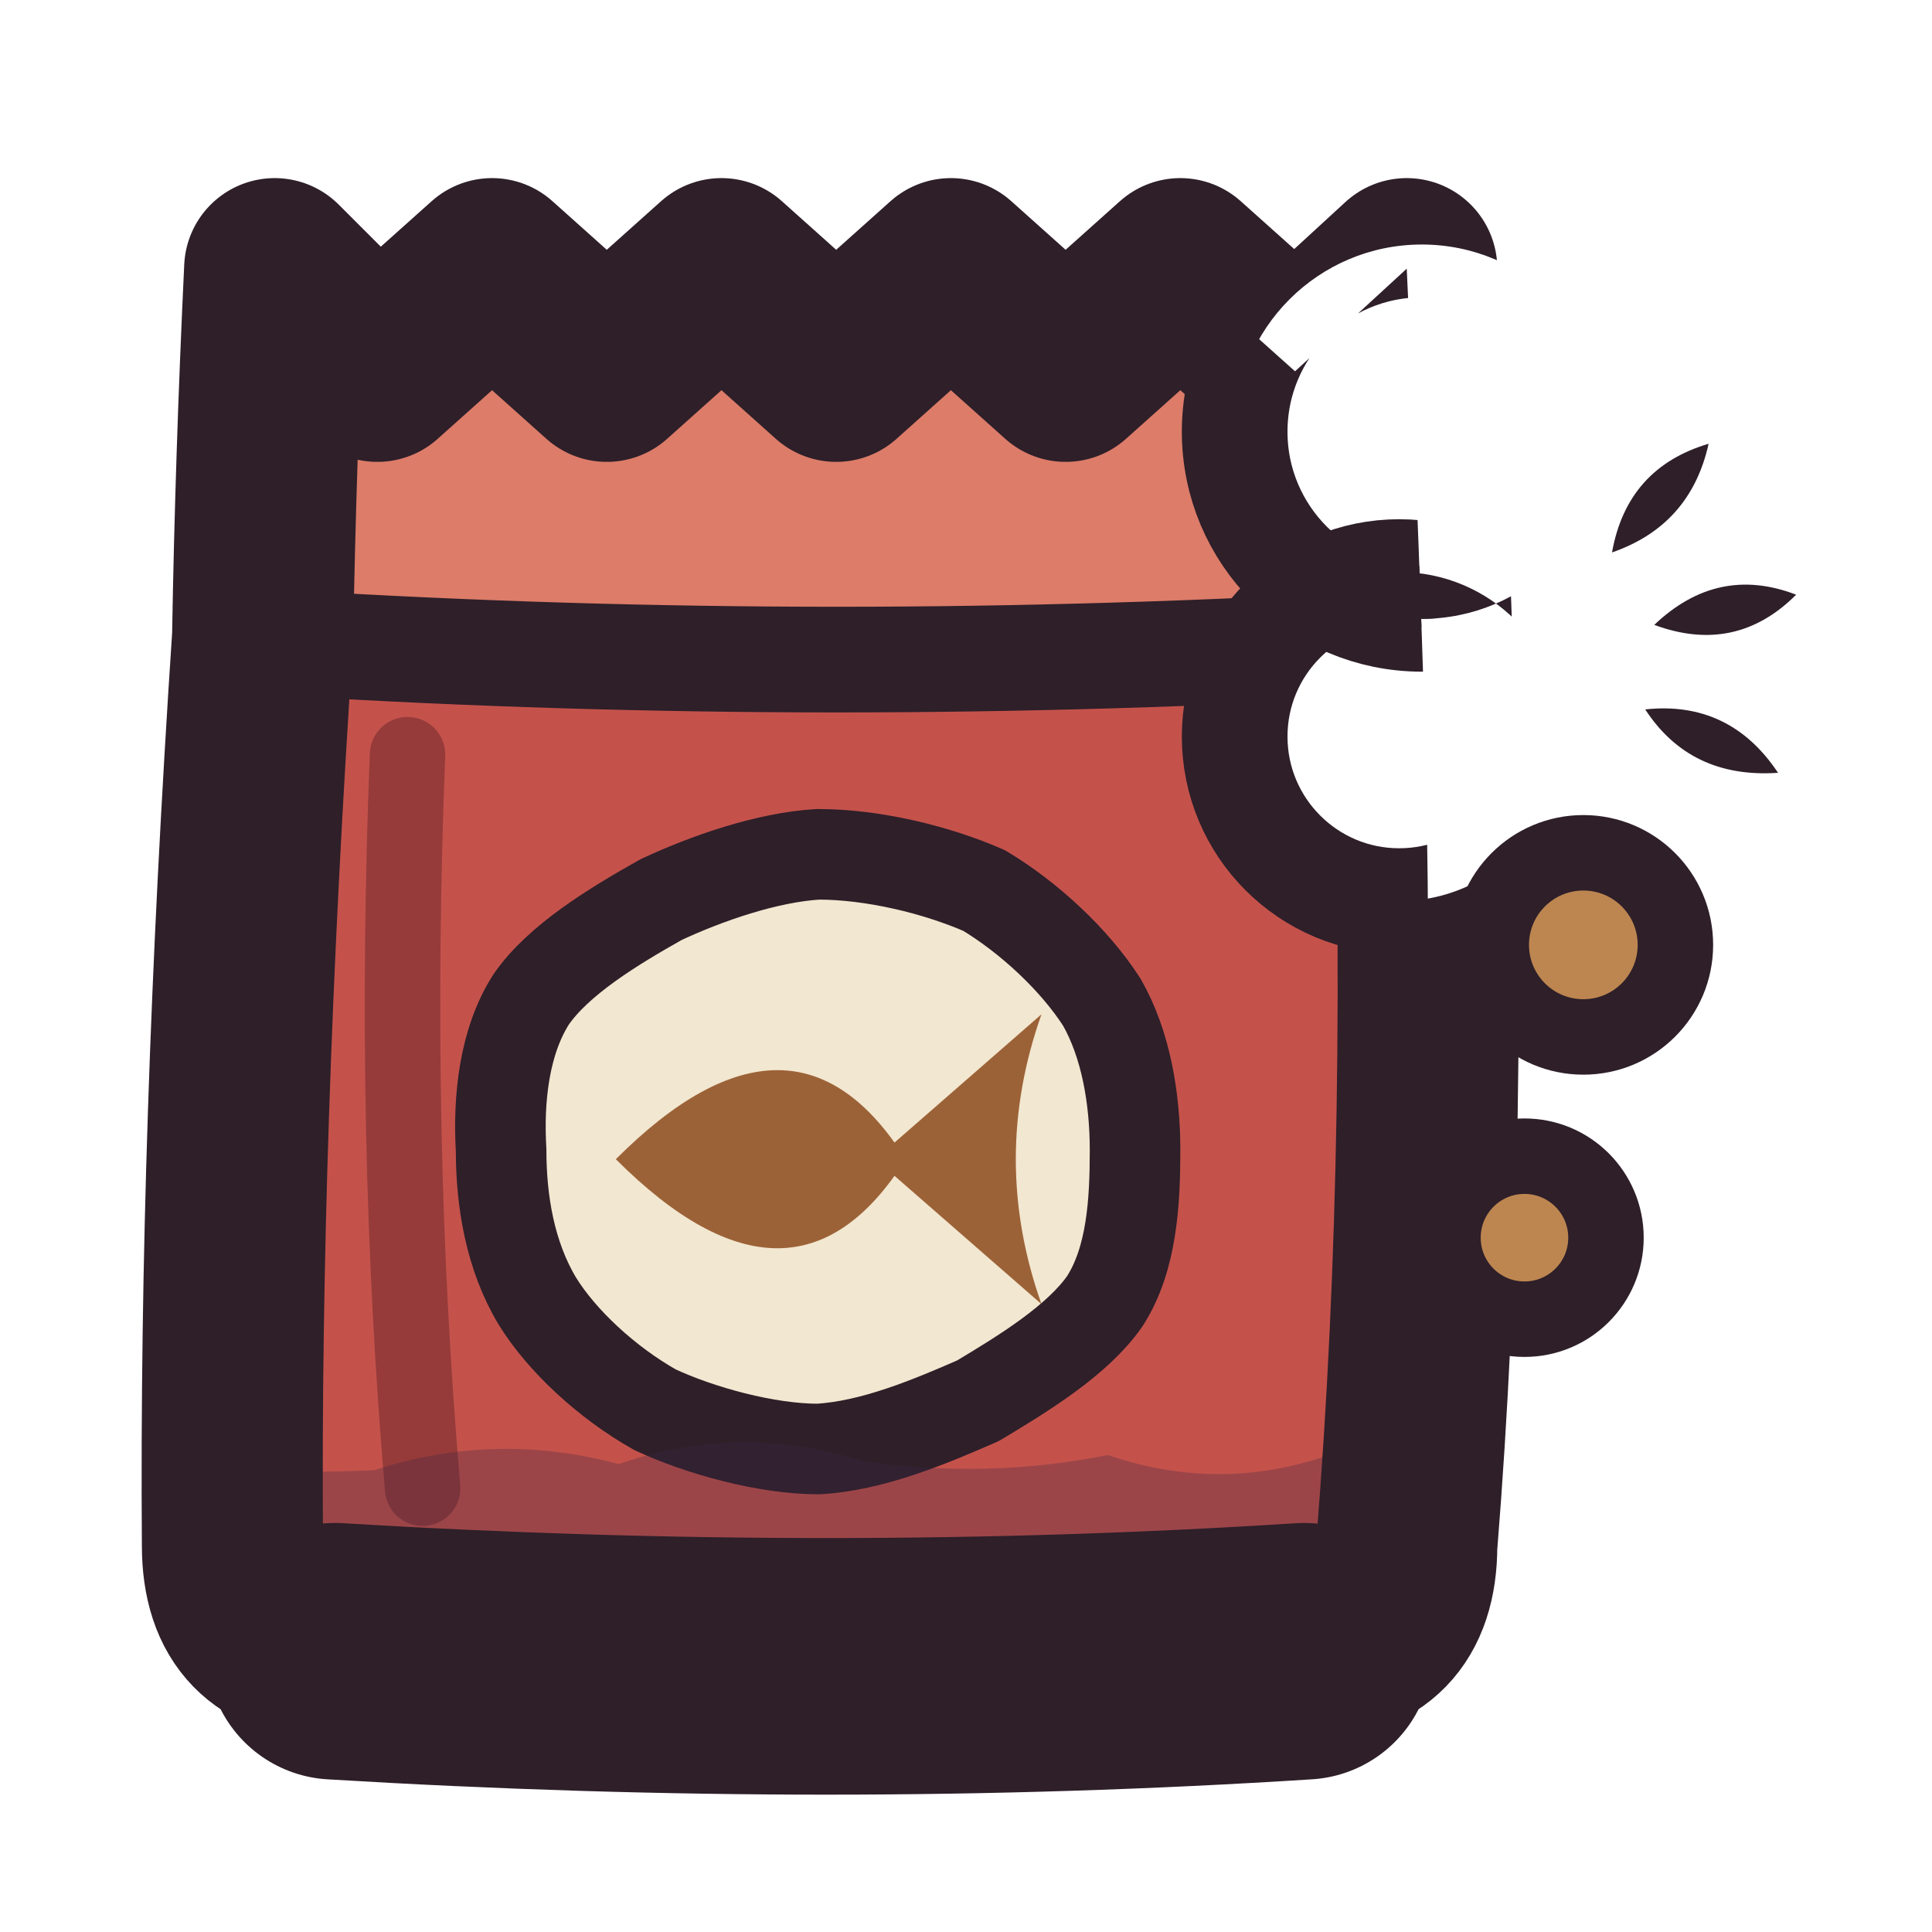
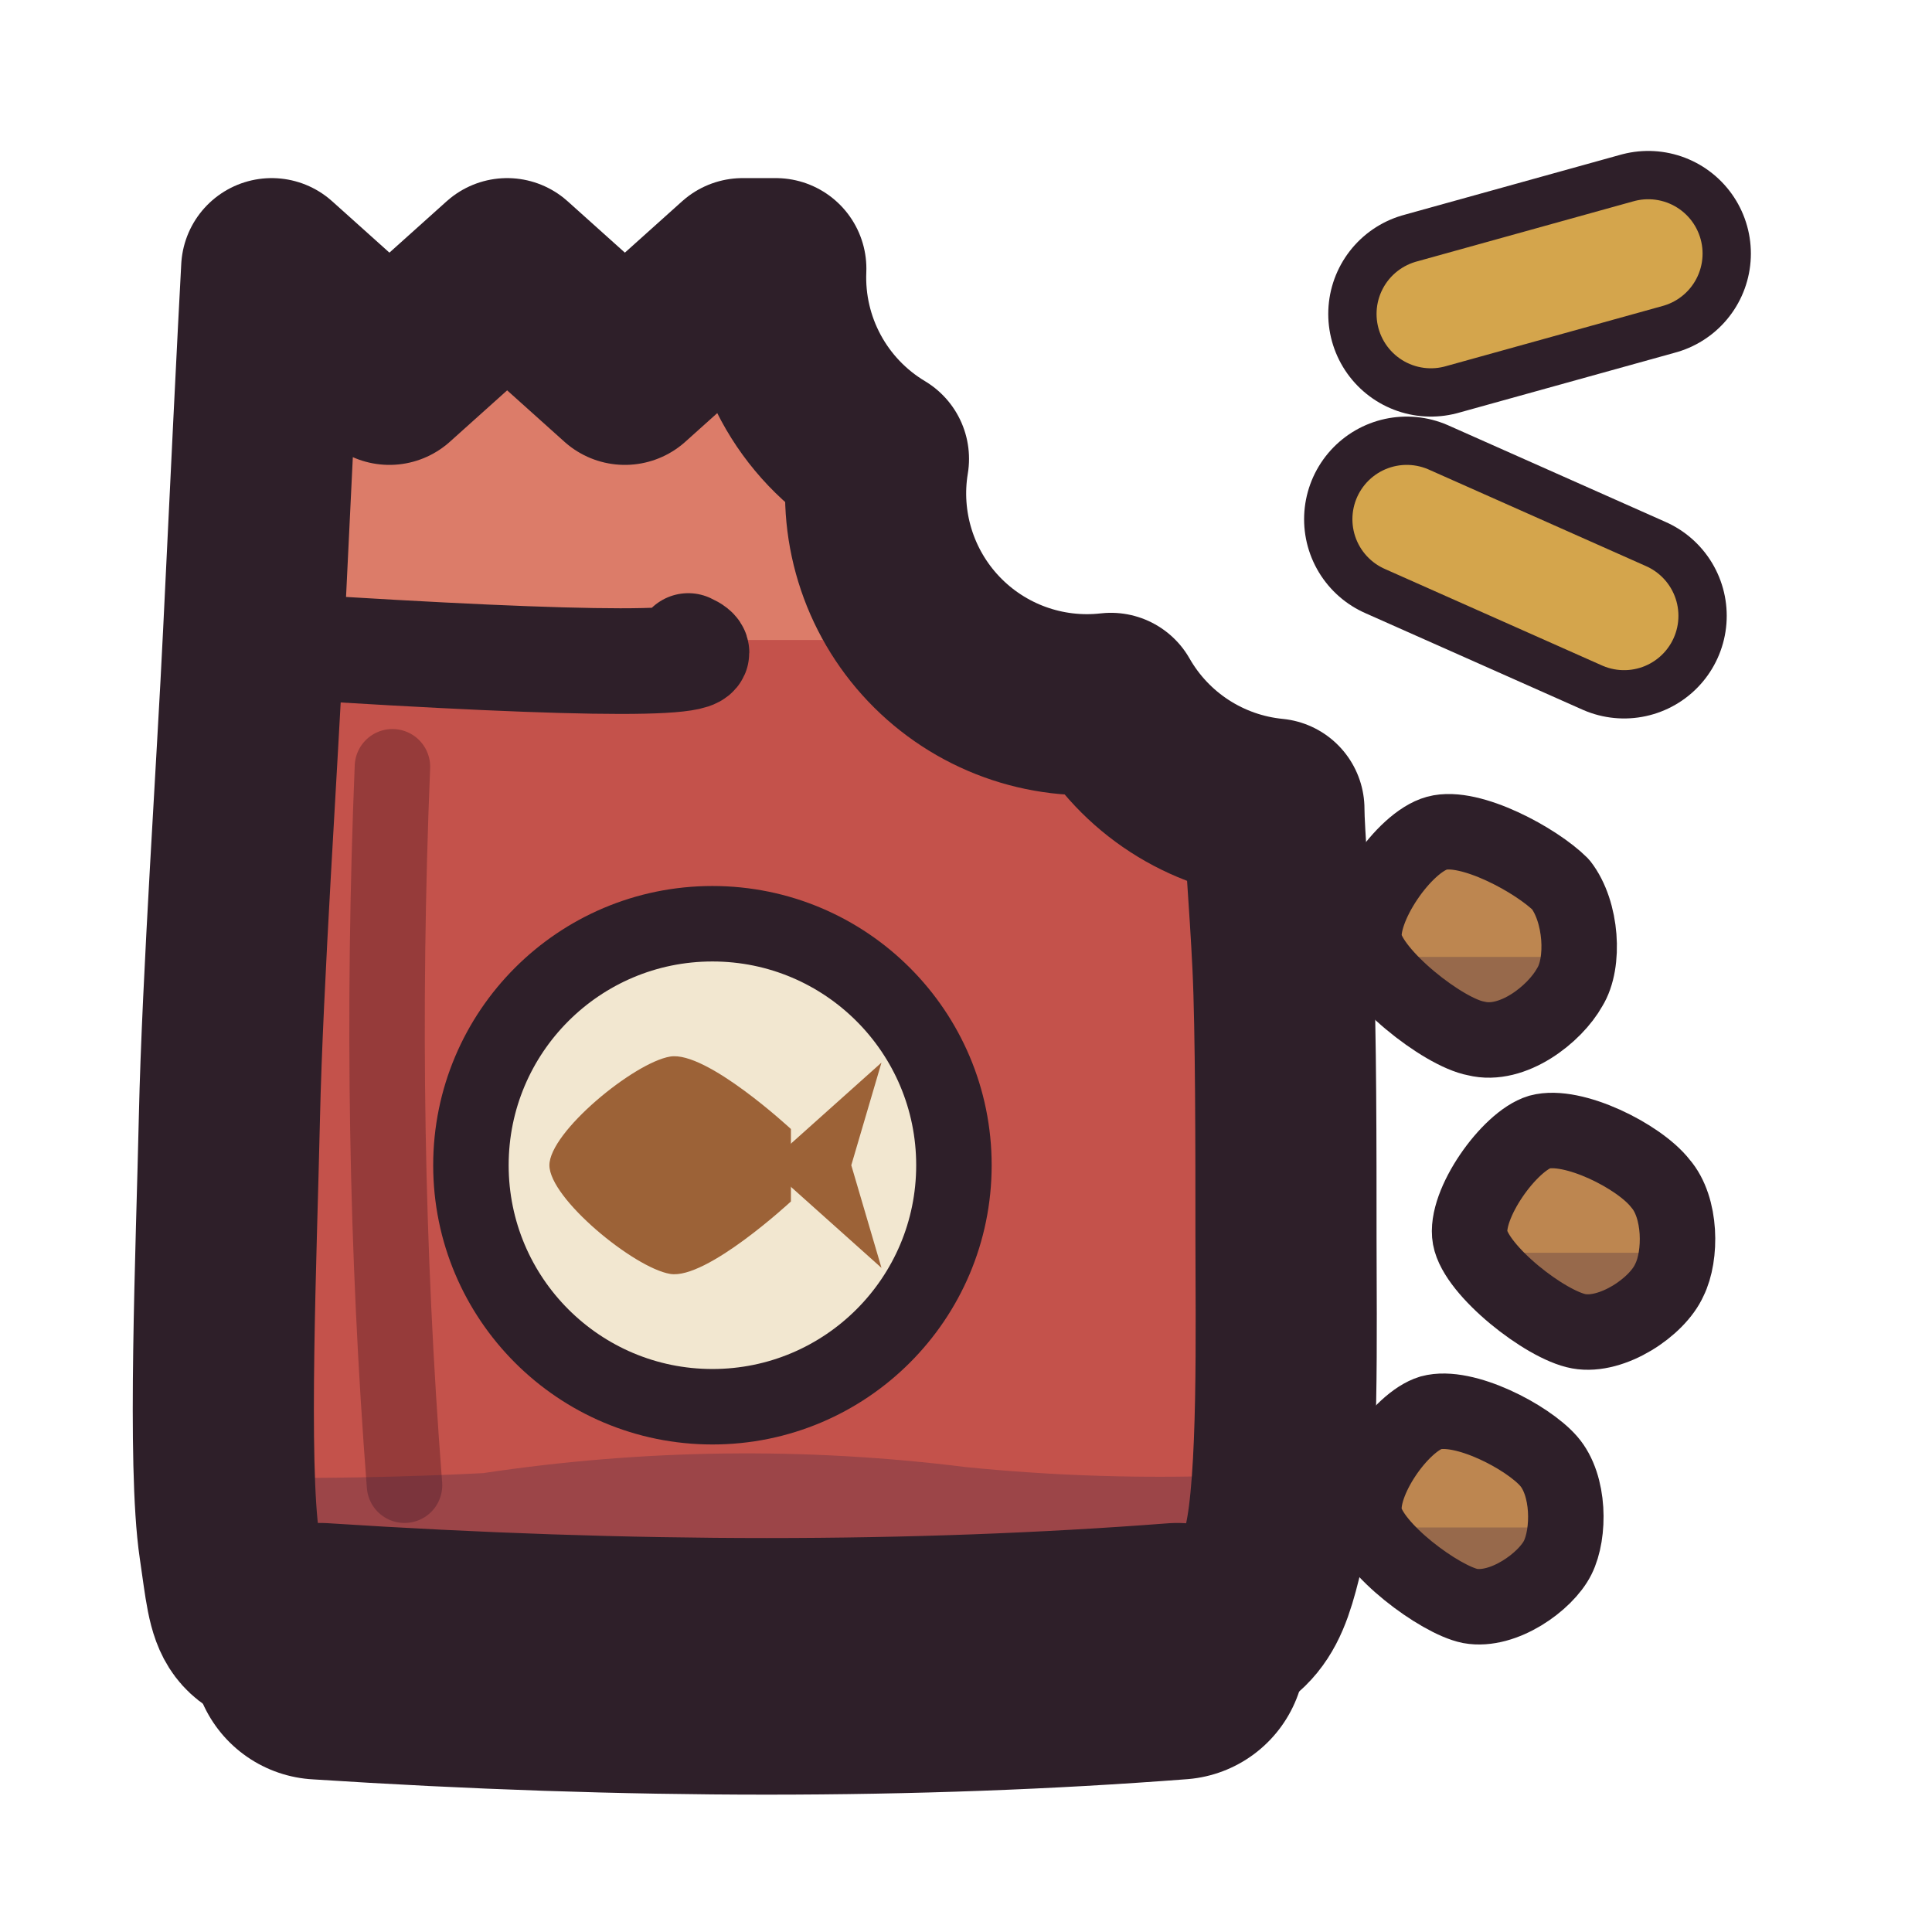
<svg xmlns="http://www.w3.org/2000/svg" viewBox="0 0 64 64" width="64" height="64">
  <defs>
-     <clipPath id="icon-chew-bag-bite">
-       <path d="M-11.3 -9.1H70.4V72.6H-11.3ZM40.9 14.3A6.2 6.2 0 1 0 53.3 14.3A6.2 6.2 0 1 0 40.9 14.3ZM40.9 24.4A5.4 5.4 0 1 0 51.8 24.4A5.4 5.4 0 1 0 40.9 24.4Z" clip-rule="evenodd" />
+     <clipPath id="icon-chew-bag-clip1">
+       <path d="M9 8.9L12.9 12.4L16.8 8.9L20.7 12.4L24.6 8.9L25.7 8.9A7 7 0 0 0 29.1 15.2A7 7 0 0 0 36.8 23.3A7 7 0 0 0 42.2 26.8C42.2 27.6 42.4 29.9 42.5 32C42.6 34.1 42.6 38.1 42.6 41C42.6 43.9 42.7 49.1 42.2 51.2C41.7 53.3 41.4 54.1 39 54.7C36.6 55.3 30.3 55.4 26 55.4C21.7 55.4 13.4 55.3 10.6 54.7C7.8 54.1 8 53.9 7.6 51.2C7.2 48.5 7.5 41.5 7.6 37C7.7 32.5 8.2 25.2 8.4 21C8.6 16.8 8.9 10.7 9 8.9Z" />
    </clipPath>
-     <clipPath id="icon-chew-bag-body">
-       <path d="M9.1 8.9L12.5 12.3L16.3 8.9L20.1 12.3L23.9 8.9L27.7 12.3L31.5 8.9L35.3 12.3L39.1 8.9L42.9 12.3L46.6 8.9Q46.9 15.2 47.1 21.1Q47.7 37.6 46.6 51.2Q46.6 54.6 43.2 54.7Q27.6 55.7 11.1 54.7Q7.7 54.6 7.7 51.2Q7.6 37.6 8.7 21.1Q8.8 15.2 9.1 8.9Z" />
+     <clipPath id="icon-chew-bag-clip2">
+       <path d="M9 8.9L12.9 12.4L16.8 8.9L20.7 12.4L24.6 8.9L25.7 8.9A7 7 0 0 0 29.1 15.2A7 7 0 0 0 36.8 23.3A7 7 0 0 0 42.2 26.8C42.2 27.6 42.4 29.9 42.5 32C42.6 34.1 42.6 38.1 42.6 41C42.6 43.9 42.7 49.1 42.2 51.2C41.7 53.3 41.4 54.1 39 54.7C36.6 55.3 30.3 55.4 26 55.4C21.7 55.4 13.4 55.3 10.6 54.7C7.8 54.1 8 53.9 7.6 51.2C7.2 48.5 7.5 41.5 7.6 37C7.7 32.5 8.2 25.2 8.4 21C8.6 16.8 8.9 10.7 9 8.9Z" />
+     </clipPath>
+     <clipPath id="icon-chew-bag-clip3">
+       <path d="M45.2 31.2C45 30.1 46.5 27.9 47.6 27.6C48.7 27.3 50.9 28.5 51.7 29.3C52.4 30.2 52.5 31.9 52 32.7C51.5 33.6 50.1 34.7 48.9 34.4C47.8 34.2 45.4 32.3 45.2 31.2Z" />
+     </clipPath>
+     <clipPath id="icon-chew-bag-clip4">
+       <path d="M48.7 41C48.5 39.9 50 37.8 51 37.5C52.1 37.2 54.3 38.3 55 39.2C55.7 40 55.7 41.6 55.3 42.4C54.9 43.3 53.4 44.3 52.3 44.1C51.2 43.9 48.9 42.1 48.7 41Z" />
+     </clipPath>
+     <clipPath id="icon-chew-bag-clip5">
+       <path d="M45.2 50.2C45 49.1 46.4 47.1 47.4 46.8C48.5 46.5 50.6 47.6 51.3 48.4C52 49.2 52 50.8 51.6 51.6C51.2 52.4 49.8 53.4 48.7 53.2C47.7 53 45.4 51.3 45.2 50.2Z" />
    </clipPath>
  </defs>
  <g id="p-bag">
-     <g clip-path="url(#icon-chew-bag-bite)">
-       <path d="M9.1 8.9L12.5 12.3L16.3 8.9L20.1 12.3L23.9 8.9L27.7 12.3L31.5 8.9L35.3 12.3L39.1 8.9L42.9 12.3L46.6 8.9Q46.9 15.2 47.1 21.1Q47.7 37.6 46.6 51.2Q46.6 54.6 43.2 54.7Q27.6 55.7 11.1 54.7Q7.7 54.6 7.7 51.2Q7.6 37.6 8.7 21.1Q8.8 15.2 9.1 8.9Z" fill="#c4524b" />
-       <path d="M9.1 8.9L12.5 12.3L16.3 8.9L20.1 12.3L23.9 8.9L27.7 12.3L31.5 8.9L35.3 12.3L39.1 8.9L42.9 12.3L46.6 8.9L47.1 21.1L8.7 21.1Z" fill="#dc7c69" />
-       <path d="M9.6 21.3Q27.6 22.4 46.1 21.3" fill="none" stroke="#2e1f29" stroke-width="3.5" stroke-linecap="round" stroke-linejoin="round" />
-       <path d="M13.5 25Q13 37.6 14 49.3" fill="none" stroke="#963b3a" stroke-width="2.5" stroke-linecap="round" stroke-linejoin="round" />
-       <path d="M37.6 38.1C37.6 39.8 37.5 41.7 36.6 43.1C35.7 44.4 33.9 45.5 32.4 46.4C30.8 47.1 28.9 47.9 27.1 48C25.4 48 23.2 47.4 21.7 46.7C20.1 45.8 18.6 44.4 17.8 43.1C16.9 41.6 16.6 39.8 16.6 38.1C16.5 36.4 16.7 34.5 17.6 33.1C18.5 31.8 20.3 30.7 21.9 29.8C23.4 29.1 25.4 28.4 27.1 28.3C28.9 28.3 31 28.8 32.6 29.5C34.1 30.4 35.6 31.8 36.5 33.2C37.3 34.6 37.6 36.4 37.6 38.1Z" fill="#f2e7d0" />
-       <path d="M20.4 38.4Q26.3 32.5 30 38.4Q26.3 44.3 20.4 38.4Z" fill="#9c6237" />
-       <path d="M29 38.4L34.5 33.6Q32.8 38.4 34.5 43.2Z" fill="#9c6237" />
-       <path d="M37.6 38.1C37.6 39.8 37.5 41.7 36.6 43.1C35.7 44.4 33.9 45.5 32.4 46.4C30.8 47.1 28.9 47.9 27.1 48C25.4 48 23.2 47.4 21.7 46.7C20.1 45.8 18.6 44.4 17.8 43.1C16.9 41.6 16.6 39.8 16.6 38.1C16.5 36.4 16.7 34.5 17.6 33.1C18.5 31.8 20.3 30.7 21.9 29.8C23.4 29.1 25.4 28.4 27.1 28.3C28.9 28.3 31 28.8 32.6 29.5C34.1 30.4 35.6 31.8 36.5 33.2C37.3 34.6 37.6 36.4 37.6 38.1Z" fill="none" stroke="#2e1f29" stroke-width="3" stroke-linecap="round" stroke-linejoin="round" />
-       <path d="M4.3 48.3Q8.4 48.9 12.4 48.7Q16.4 47.4 20.5 48.5Q24.5 47.1 28.6 48.4Q32.7 49 36.7 48.2Q40.8 49.6 44.8 47.9Q48.8 49.2 52.9 48.7L52.9 62.9L4.3 62.9Z" fill="#3f2541" fill-opacity="0.3" clip-path="url(#icon-chew-bag-body)" />
-       <path d="M9.1 8.9L12.5 12.3L16.3 8.9L20.1 12.3L23.9 8.9L27.7 12.3L31.5 8.9L35.3 12.3L39.1 8.9L42.9 12.3L46.6 8.9Q46.9 15.2 47.1 21.1Q47.7 37.6 46.6 51.2Q46.6 54.6 43.2 54.7Q27.6 55.7 11.1 54.7Q7.7 54.6 7.7 51.2Q7.6 37.6 8.7 21.1Q8.8 15.2 9.1 8.9Z" fill="none" stroke="#2e1f29" stroke-width="6" stroke-linecap="round" stroke-linejoin="round" />
-       <path d="M11.1 54.7Q27.6 55.7 43.2 54.7" fill="none" stroke="#2e1f29" stroke-width="8.5" stroke-linecap="round" stroke-linejoin="round" />
-     </g>
-     <g clip-path="url(#icon-chew-bag-body)">
-       <path d="M40.9 14.3A6.2 6.2 0 1 0 53.3 14.3A6.2 6.2 0 1 0 40.9 14.3Z" fill="none" stroke="#2e1f29" stroke-width="3.5" stroke-linecap="round" stroke-linejoin="round" />
-       <path d="M40.9 24.4A5.4 5.4 0 1 0 51.8 24.4A5.4 5.4 0 1 0 40.9 24.4Z" fill="none" stroke="#2e1f29" stroke-width="3.5" stroke-linecap="round" stroke-linejoin="round" />
-     </g>
+     <path d="M9 8.9L12.9 12.4L16.8 8.9L20.7 12.4L24.6 8.9L25.7 8.9A7 7 0 0 0 29.1 15.2A7 7 0 0 0 36.8 23.3A7 7 0 0 0 42.2 26.8C42.2 27.6 42.4 29.9 42.5 32C42.6 34.1 42.6 38.1 42.6 41C42.6 43.9 42.7 49.1 42.2 51.2C41.7 53.3 41.4 54.1 39 54.7C36.6 55.3 30.3 55.4 26 55.4C21.7 55.4 13.4 55.3 10.6 54.7C7.8 54.1 8 53.9 7.6 51.2C7.2 48.5 7.5 41.5 7.6 37C7.7 32.5 8.2 25.2 8.4 21C8.6 16.8 8.9 10.7 9 8.9Z" fill="#c4524b" />
+     <path d="M0 0L64 0L64 21.2L0 21.2Z" fill="#dc7c69" clip-path="url(#icon-chew-bag-clip1)" />
+     <path d="M9.4 21.4Q25 22.4 22.8 21.4" fill="none" stroke="#2e1f29" stroke-width="3.5" stroke-linecap="round" stroke-linejoin="round" />
+     <path d="M13 25.4Q12.5 37.6 13.4 49.2" fill="none" stroke="#963b3a" stroke-width="2.5" stroke-linecap="round" stroke-linejoin="round" />
+     <path d="M15.6 38.6A8 8 0 1 0 31.6 38.6A8 8 0 1 0 15.6 38.6Z" fill="#f2e7d0" />
+     <path d="M18.2 38.6C18.2 37.5 21 35.2 22.2 35C23.4 34.8 26.2 37.4 26.2 37.4C26.2 37.4 26.2 39.8 26.2 39.8C26.2 39.8 23.4 42.4 22.2 42.2C21 42 18.2 39.7 18.2 38.6Z" fill="#9c6237" />
+     <path d="M25.4 38.6L29.2 35.2L28.2 38.6L29.2 42Z" fill="#9c6237" />
+     <path d="M15.6 38.6A8 8 0 1 0 31.6 38.6A8 8 0 1 0 15.6 38.6Z" fill="none" stroke="#2e1f29" stroke-width="2.5" stroke-linecap="round" stroke-linejoin="round" />
+     <path d="M0 48.6Q8 49.2 16 48.8Q24 47.6 32 48.6Q40 49.4 48 48.2Q56 48.8 64 48.4L64 64L0 64Z" fill="#3f2541" fill-opacity="0.3" clip-path="url(#icon-chew-bag-clip2)" />
+     <path d="M9 8.9L12.9 12.4L16.8 8.9L20.7 12.4L24.6 8.9L25.7 8.9A7 7 0 0 0 29.1 15.2A7 7 0 0 0 36.8 23.3A7 7 0 0 0 42.2 26.8C42.2 27.6 42.4 29.9 42.5 32C42.6 34.1 42.6 38.1 42.6 41C42.6 43.9 42.7 49.1 42.2 51.2C41.7 53.3 41.4 54.1 39 54.7C36.6 55.3 30.3 55.4 26 55.4C21.7 55.4 13.4 55.3 10.6 54.7C7.8 54.1 8 53.9 7.6 51.2C7.2 48.5 7.5 41.5 7.6 37C7.7 32.5 8.2 25.2 8.4 21C8.6 16.8 8.9 10.7 9 8.9Z" fill="none" stroke="#2e1f29" stroke-width="6" stroke-linecap="round" stroke-linejoin="round" />
+     <path d="M10.6 54.7Q26 55.7 39 54.7" fill="none" stroke="#2e1f29" stroke-width="8.5" stroke-linecap="round" stroke-linejoin="round" />
  </g>
  <g id="p-crumbs">
-     <path d="M49.4 31.3A3 3 0 1 0 55.5 31.3A3 3 0 1 0 49.4 31.3Z" fill="#bd8650" />
-     <path d="M47.8 41A2.7 2.7 0 1 0 53.2 41A2.7 2.7 0 1 0 47.8 41Z" fill="#bd8650" />
-     <path d="M49.4 31.3A3 3 0 1 0 55.5 31.3A3 3 0 1 0 49.4 31.3Z" fill="none" stroke="#2e1f29" stroke-width="2.5" stroke-linecap="round" stroke-linejoin="round" />
-     <path d="M47.8 41A2.7 2.7 0 1 0 53.2 41A2.7 2.7 0 1 0 47.8 41Z" fill="none" stroke="#2e1f29" stroke-width="2.5" stroke-linecap="round" stroke-linejoin="round" />
+     <path d="M45.2 31.2C45 30.1 46.5 27.9 47.6 27.6C48.7 27.3 50.9 28.5 51.7 29.3C52.4 30.2 52.5 31.9 52 32.7C51.5 33.6 50.1 34.7 48.9 34.4C47.8 34.2 45.4 32.3 45.2 31.2Z" fill="#bd8650" />
+     <path d="M43.2 31.7L54 31.7L54 37.4L43.2 37.4Z" fill="#3f2541" fill-opacity="0.3" clip-path="url(#icon-chew-bag-clip3)" />
+     <path d="M45.2 31.2C45 30.1 46.5 27.9 47.6 27.6C48.7 27.3 50.9 28.5 51.7 29.3C52.4 30.2 52.5 31.9 52 32.7C51.5 33.6 50.1 34.7 48.9 34.4C47.8 34.2 45.4 32.3 45.2 31.2Z" fill="none" stroke="#2e1f29" stroke-width="2.5" stroke-linecap="round" stroke-linejoin="round" />
+     <path d="M48.7 41C48.5 39.9 50 37.8 51 37.5C52.1 37.2 54.3 38.3 55 39.2C55.7 40 55.7 41.6 55.3 42.4C54.9 43.3 53.4 44.3 52.3 44.1C51.2 43.9 48.9 42.1 48.7 41Z" fill="#bd8650" />
+     <path d="M46.7 41.5L57.3 41.5L57.3 47.1L46.7 47.1Z" fill="#3f2541" fill-opacity="0.3" clip-path="url(#icon-chew-bag-clip4)" />
+     <path d="M48.7 41C48.5 39.9 50 37.8 51 37.5C52.1 37.2 54.3 38.3 55 39.2C55.7 40 55.7 41.6 55.3 42.4C54.9 43.3 53.4 44.3 52.3 44.1C51.2 43.9 48.9 42.1 48.7 41Z" fill="none" stroke="#2e1f29" stroke-width="2.5" stroke-linecap="round" stroke-linejoin="round" />
+     <path d="M45.2 50.2C45 49.1 46.4 47.1 47.4 46.8C48.5 46.5 50.6 47.6 51.3 48.4C52 49.2 52 50.8 51.6 51.6C51.2 52.4 49.8 53.4 48.7 53.2C47.7 53 45.4 51.3 45.2 50.2Z" fill="#bd8650" />
+     <path d="M43.2 50.6L53.6 50.6L53.6 56.2L43.2 56.2Z" fill="#3f2541" fill-opacity="0.3" clip-path="url(#icon-chew-bag-clip5)" />
+     <path d="M45.2 50.2C45 49.1 46.4 47.1 47.4 46.8C48.5 46.5 50.6 47.6 51.3 48.4C52 49.2 52 50.8 51.6 51.6C51.2 52.4 49.8 53.4 48.7 53.2C47.7 53 45.4 51.3 45.2 50.2Z" fill="none" stroke="#2e1f29" stroke-width="2.5" stroke-linecap="round" stroke-linejoin="round" />
  </g>
  <g id="p-crunch">
-     <path d="M53.4 18.3Q56 17.4 56.6 14.7Q53.9 15.5 53.4 18.3Z" fill="#2e1f29" />
-     <path d="M54.8 20.7Q57.5 21.7 59.5 19.7Q56.9 18.7 54.8 20.7Z" fill="#2e1f29" />
-     <path d="M54.5 23.5Q56 25.8 58.9 25.6Q57.3 23.2 54.5 23.5Z" fill="#2e1f29" />
+     <path d="M47.4 10.4L54.6 8.4" fill="none" stroke="#2e1f29" stroke-width="6.8" stroke-linecap="round" stroke-linejoin="round" />
+     <path d="M47.4 10.4L54.6 8.4" fill="none" stroke="#d4a54c" stroke-width="3.6" stroke-linecap="round" stroke-linejoin="round" />
+     <path d="M46.6 17.2L53.8 20.4" fill="none" stroke="#2e1f29" stroke-width="6.8" stroke-linecap="round" stroke-linejoin="round" />
+     <path d="M46.6 17.2L53.8 20.4" fill="none" stroke="#d4a54c" stroke-width="3.6" stroke-linecap="round" stroke-linejoin="round" />
  </g>
</svg>
